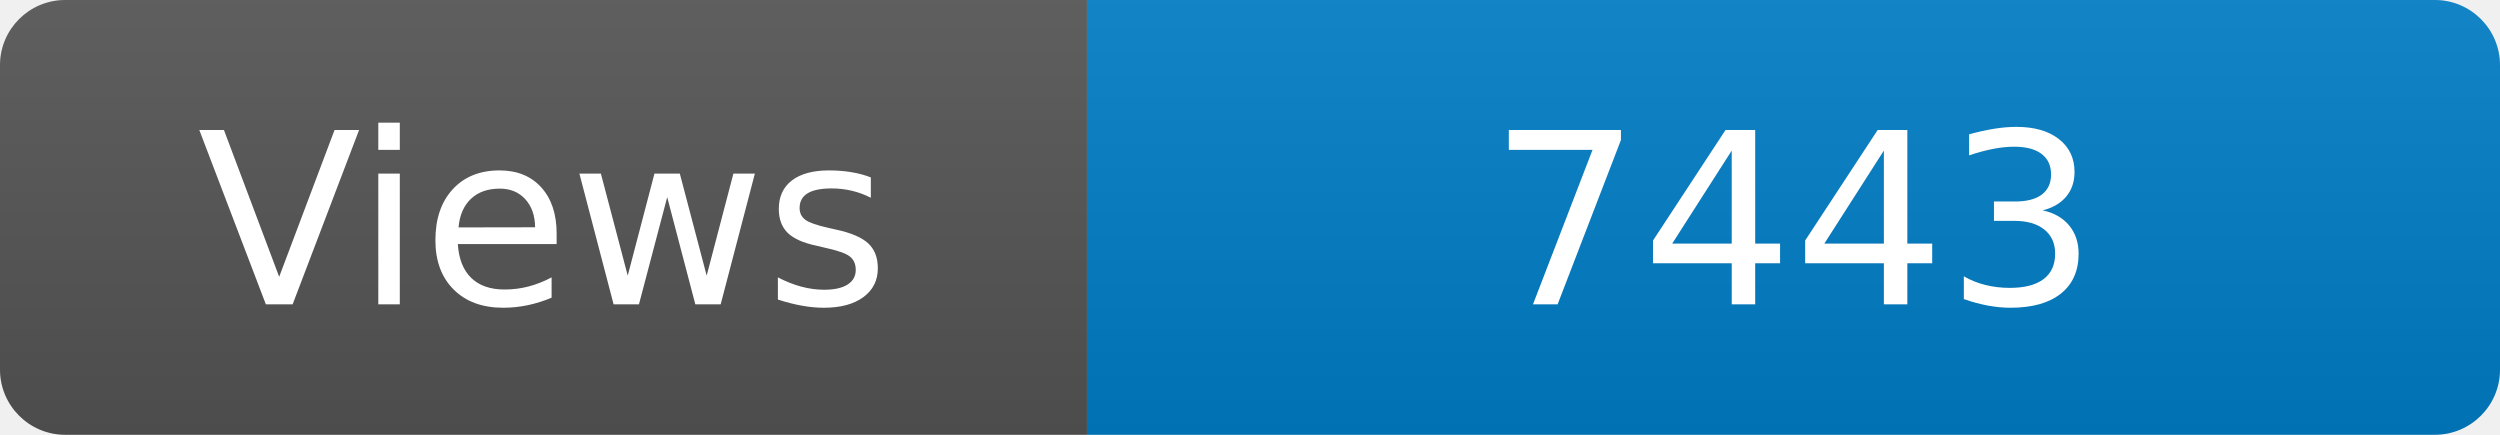
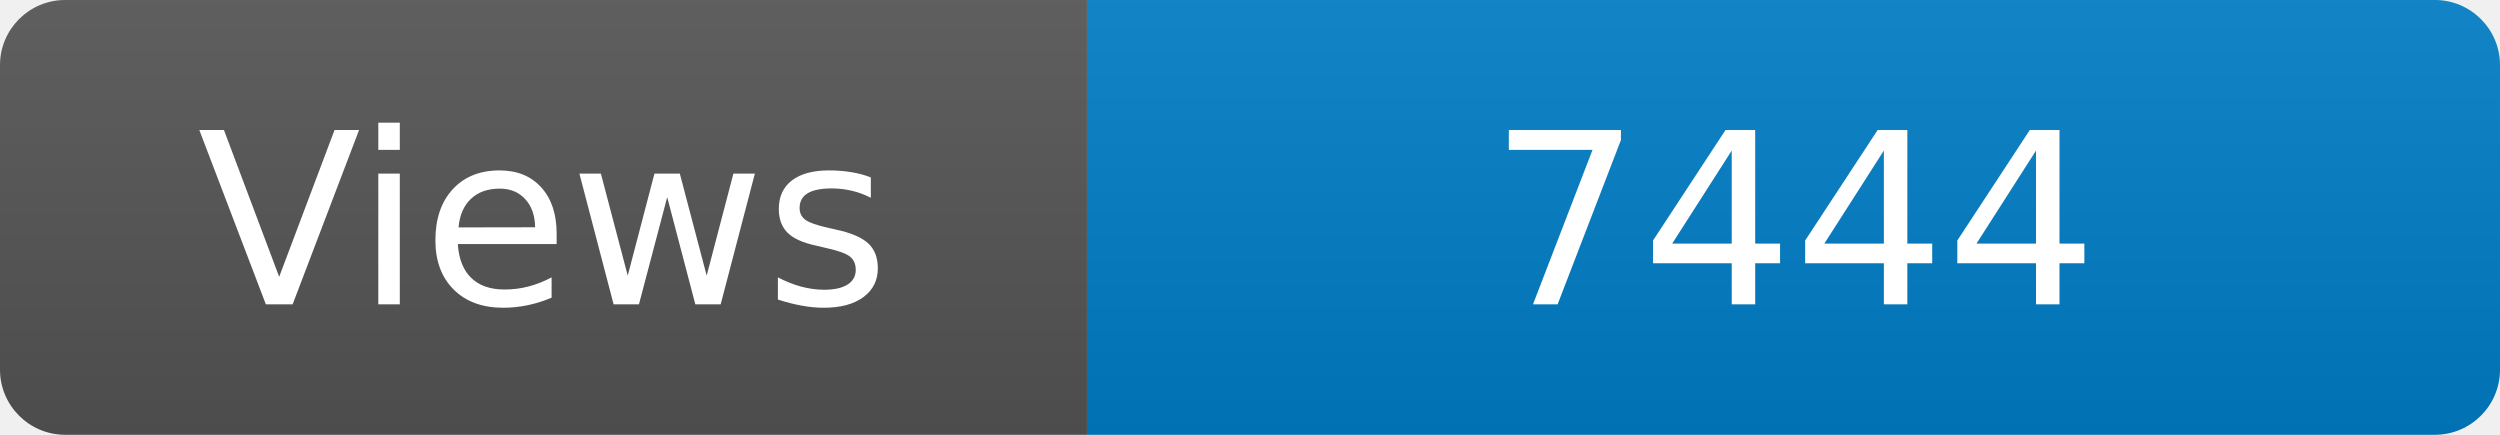
<svg xmlns="http://www.w3.org/2000/svg" width="115" height="20" role="img" aria-label="Maintained?: yes">
  <linearGradient id="s" x2="0" y2="100%">
    <stop offset="0" stop-color="#bbb" stop-opacity=".1" />
    <stop offset="1" stop-opacity=".1" />
  </linearGradient>
  <clipPath id="r">
    <rect width="115" height="20" rx="3" fill="#fff" />
  </clipPath>
  <g clip-path="url(#r)">
    <rect width="50" height="20" fill="#555" />
    <rect x="50" width="160" height="20" fill="#007ec6" />
    <rect width="115" height="20" fill="url(#s)" />
  </g>
  <g fill="#fff" text-anchor="middle" font-family="Verdana,Geneva,DejaVu Sans,sans-serif" font-size="110">
    <text x="250" y="140" transform="scale(.1)" fill="#fff">Views</text>
-     <text x="825" y="140" transform="scale(.1)" fill="#fff">7443</text>
+     <text x="825" y="140" transform="scale(.1)" fill="#fff">7444</text>
  </g>
</svg>
